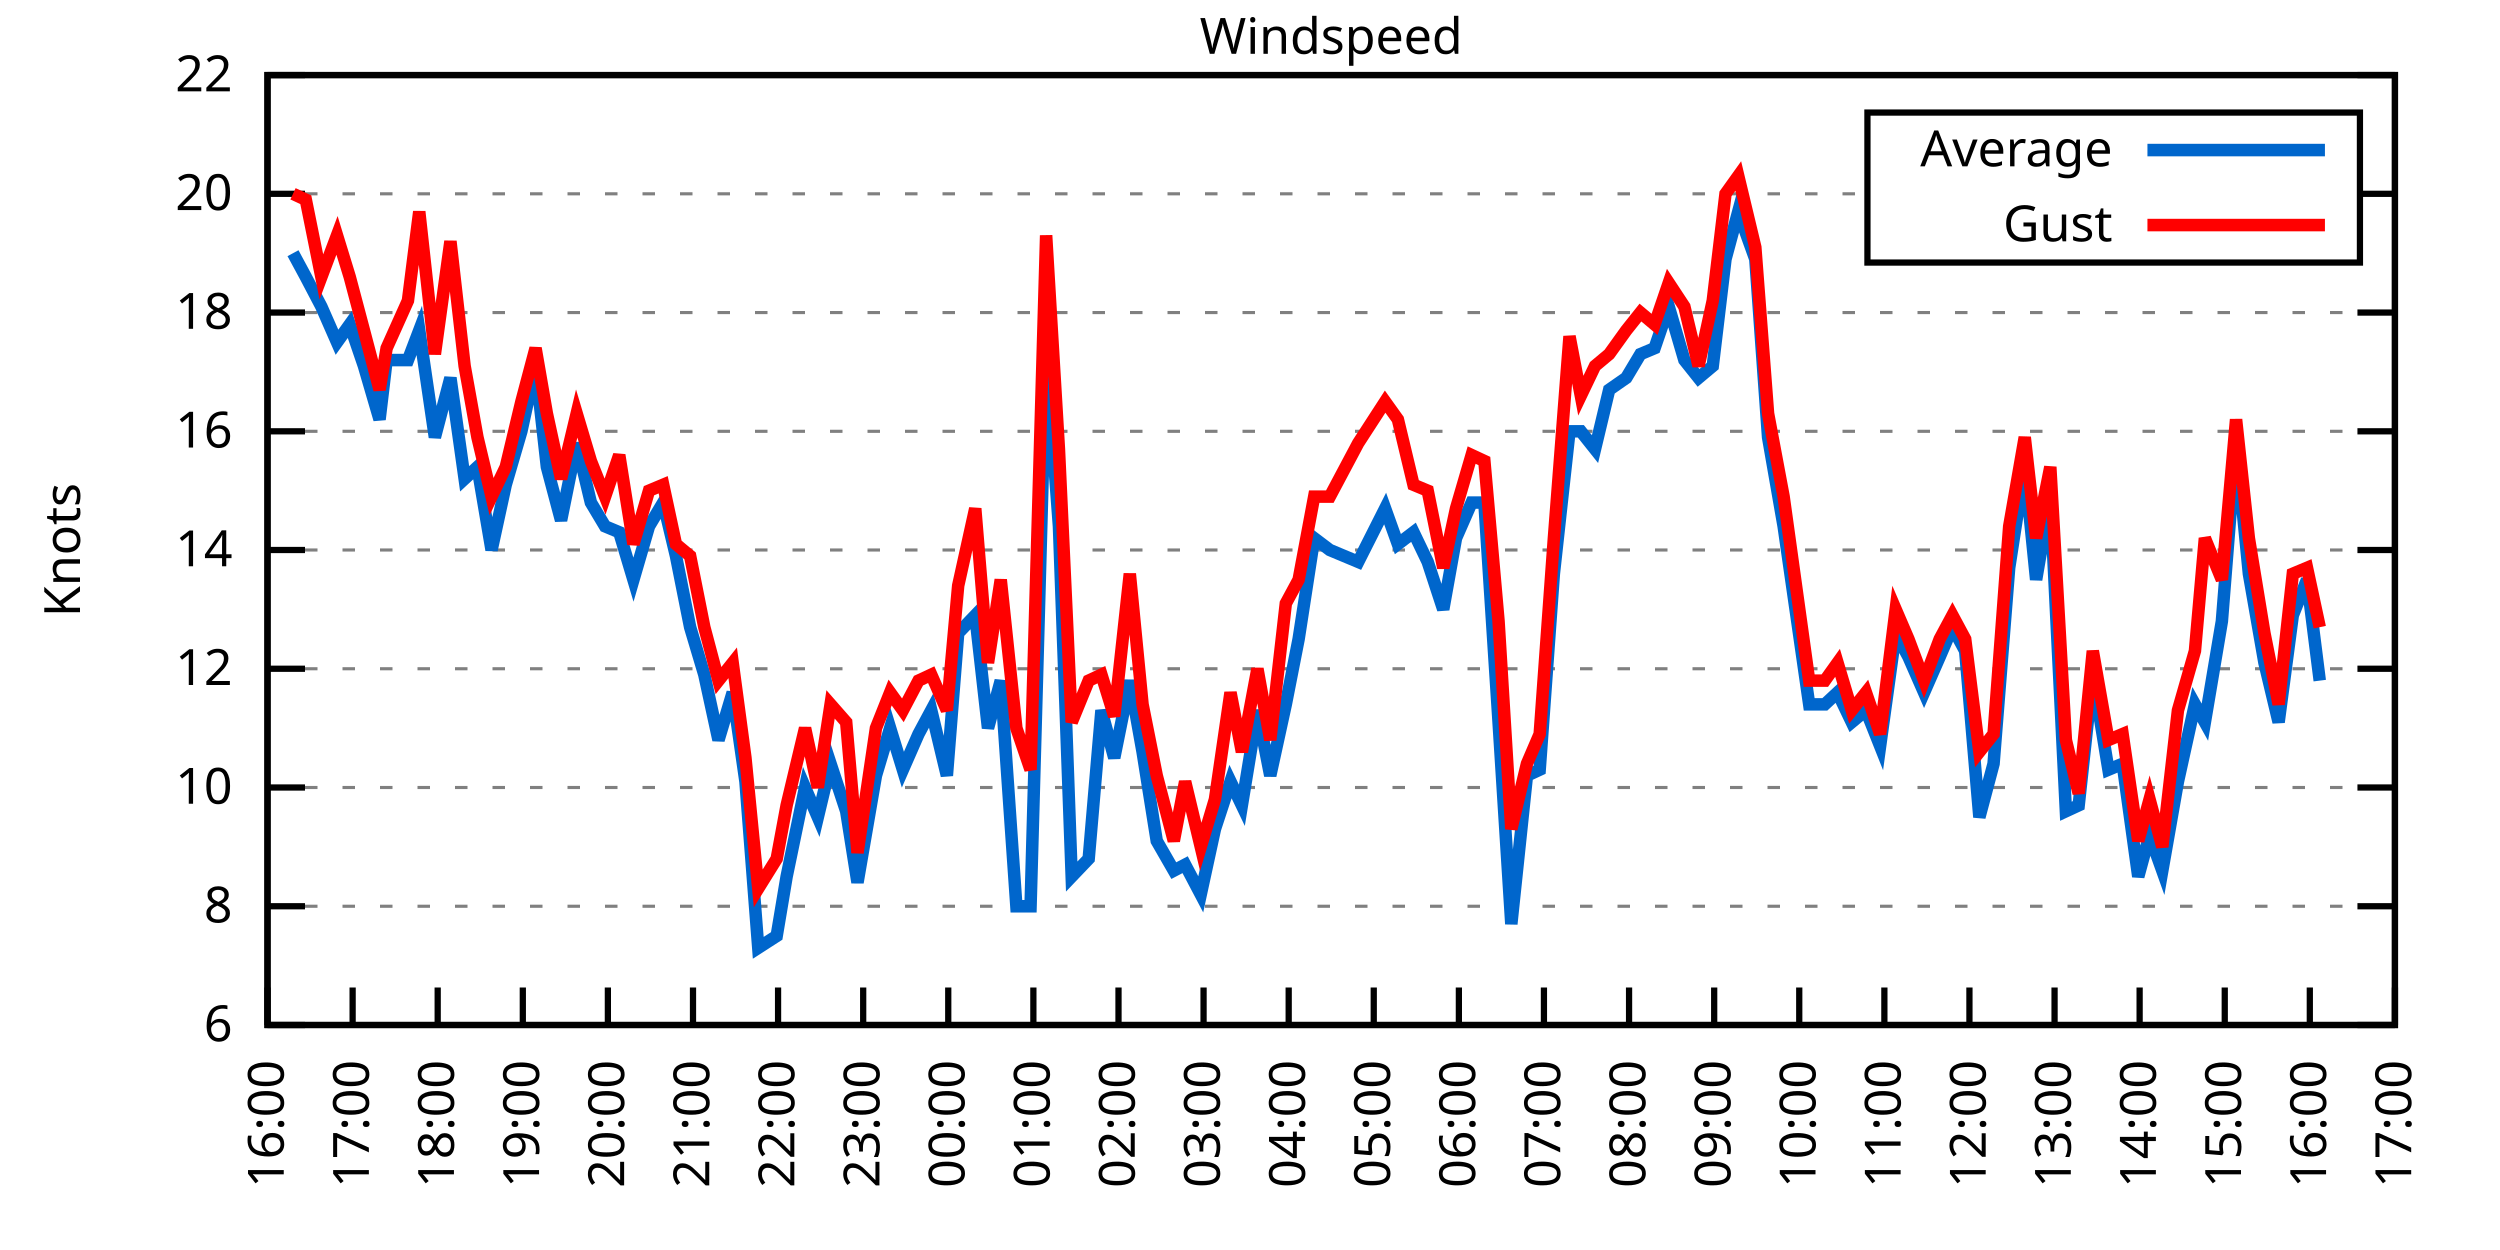
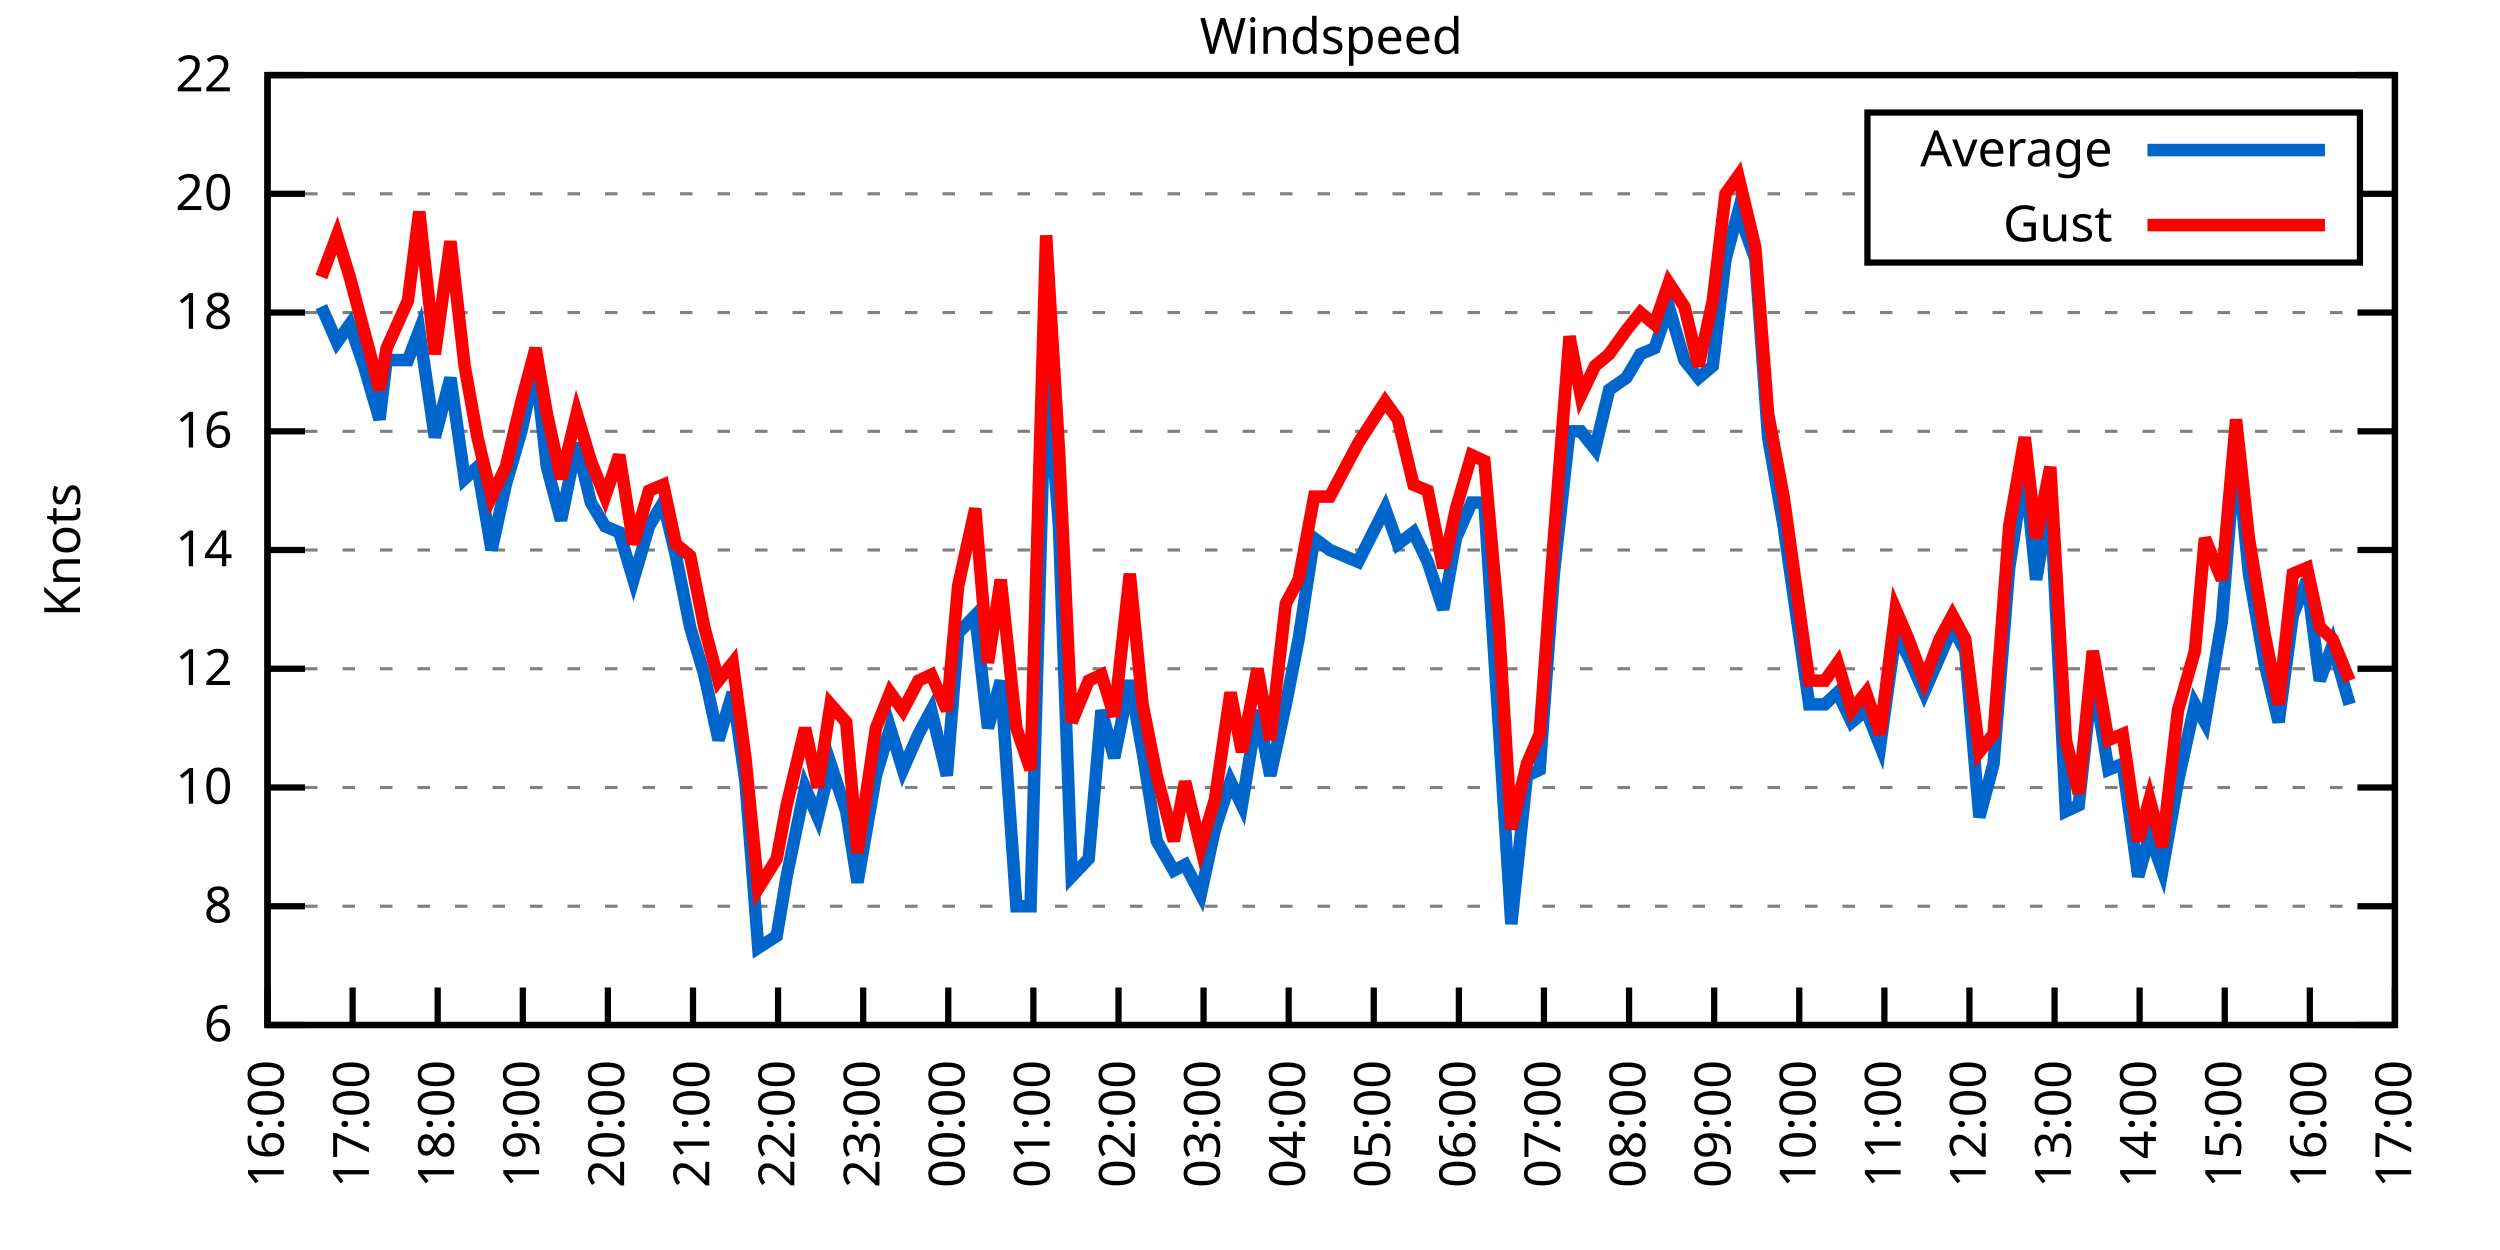
<svg xmlns="http://www.w3.org/2000/svg" xmlns:xlink="http://www.w3.org/1999/xlink" width="400" height="200" viewBox="0 0 400 200">
  <g id="gnuplot_canvas">
    <rect x="0" y="0" width="400" height="200" fill="none" />
    <defs>
      <circle id="gpDot" r="0.5" stroke-width="0.5" stroke="currentColor" />
      <path id="gpPt0" stroke-width="0.333" stroke="currentColor" d="M-1,0 h2 M0,-1 v2" />
      <path id="gpPt1" stroke-width="0.333" stroke="currentColor" d="M-1,-1 L1,1 M1,-1 L-1,1" />
      <path id="gpPt2" stroke-width="0.333" stroke="currentColor" d="M-1,0 L1,0 M0,-1 L0,1 M-1,-1 L1,1 M-1,1 L1,-1" />
      <rect id="gpPt3" stroke-width="0.333" stroke="currentColor" x="-1" y="-1" width="2" height="2" />
      <rect id="gpPt4" stroke-width="0.333" stroke="currentColor" fill="currentColor" x="-1" y="-1" width="2" height="2" />
      <circle id="gpPt5" stroke-width="0.333" stroke="currentColor" cx="0" cy="0" r="1" />
      <use xlink:href="#gpPt5" id="gpPt6" fill="currentColor" stroke="none" />
      <path id="gpPt7" stroke-width="0.333" stroke="currentColor" d="M0,-1.33 L-1.33,0.67 L1.33,0.67 z" />
      <use xlink:href="#gpPt7" id="gpPt8" fill="currentColor" stroke="none" />
      <use xlink:href="#gpPt7" id="gpPt9" stroke="currentColor" transform="rotate(180)" />
      <use xlink:href="#gpPt9" id="gpPt10" fill="currentColor" stroke="none" />
      <use xlink:href="#gpPt3" id="gpPt11" stroke="currentColor" transform="rotate(45)" />
      <use xlink:href="#gpPt11" id="gpPt12" fill="currentColor" stroke="none" />
      <path id="gpPt13" stroke-width="0.333" stroke="currentColor" d="M0,1.330 L1.265,0.411 L0.782,-1.067 L-0.782,-1.076 L-1.265,0.411 z" />
      <use xlink:href="#gpPt13" id="gpPt14" fill="currentColor" stroke="none" />
      <filter id="textbox" filterUnits="objectBoundingBox" x="0" y="0" height="1" width="1">
        <feFlood flood-color="white" flood-opacity="1" result="bgnd" />
        <feComposite in="SourceGraphic" in2="bgnd" operator="atop" />
      </filter>
      <filter id="greybox" filterUnits="objectBoundingBox" x="0" y="0" height="1" width="1">
        <feFlood flood-color="lightgrey" flood-opacity="1" result="grey" />
        <feComposite in="SourceGraphic" in2="grey" operator="atop" />
      </filter>
    </defs>
    <g fill="none" color="white" stroke="currentColor" stroke-width="1.00" stroke-linecap="butt" stroke-linejoin="miter">
</g>
    <g fill="none" color="black" stroke="currentColor" stroke-width="1.00" stroke-linecap="butt" stroke-linejoin="miter">
      <g stroke="none" shape-rendering="crispEdges">
        <polygon fill="rgb(255, 255, 255)" points="42.80,164.00 383.18,164.00 383.18,12.02 42.80,12.02 " />
      </g>
    </g>
    <g fill="none" color="black" stroke="currentColor" stroke-width="1.00" stroke-linecap="butt" stroke-linejoin="miter">
</g>
    <g fill="none" color="black" stroke="black" stroke-width="0.50" stroke-linecap="butt" stroke-linejoin="miter">
</g>
    <g fill="none" color="gray" stroke="currentColor" stroke-width="0.50" stroke-linecap="butt" stroke-linejoin="miter">
      <path stroke="gray" stroke-dasharray="2,4" class="gridline" d="M42.80,164.00 L383.19,164.00  " />
    </g>
    <g fill="none" color="gray" stroke="gray" stroke-width="1.00" stroke-linecap="butt" stroke-linejoin="miter">
</g>
    <g fill="none" color="black" stroke="currentColor" stroke-width="1.00" stroke-linecap="butt" stroke-linejoin="miter">
      <path stroke="black" d="M42.80,164.00 L48.80,164.00 M383.19,164.00 L377.19,164.00  " />
      <g transform="translate(37.20,166.60)" stroke="none" fill="black" font-family="Sans" font-size="8.00" text-anchor="end">
        <text>
          <tspan font-family="Sans"> 6</tspan>
        </text>
      </g>
    </g>
    <g fill="none" color="black" stroke="currentColor" stroke-width="1.00" stroke-linecap="butt" stroke-linejoin="miter">
</g>
    <g fill="none" color="black" stroke="black" stroke-width="0.50" stroke-linecap="butt" stroke-linejoin="miter">
</g>
    <g fill="none" color="gray" stroke="currentColor" stroke-width="0.50" stroke-linecap="butt" stroke-linejoin="miter">
      <path stroke="gray" stroke-dasharray="2,4" class="gridline" d="M42.80,145.00 L383.19,145.00  " />
    </g>
    <g fill="none" color="gray" stroke="gray" stroke-width="1.00" stroke-linecap="butt" stroke-linejoin="miter">
</g>
    <g fill="none" color="black" stroke="currentColor" stroke-width="1.00" stroke-linecap="butt" stroke-linejoin="miter">
      <path stroke="black" d="M42.80,145.00 L48.80,145.00 M383.19,145.00 L377.19,145.00  " />
      <g transform="translate(37.20,147.60)" stroke="none" fill="black" font-family="Sans" font-size="8.00" text-anchor="end">
        <text>
          <tspan font-family="Sans"> 8</tspan>
        </text>
      </g>
    </g>
    <g fill="none" color="black" stroke="currentColor" stroke-width="1.00" stroke-linecap="butt" stroke-linejoin="miter">
</g>
    <g fill="none" color="black" stroke="black" stroke-width="0.50" stroke-linecap="butt" stroke-linejoin="miter">
</g>
    <g fill="none" color="gray" stroke="currentColor" stroke-width="0.50" stroke-linecap="butt" stroke-linejoin="miter">
      <path stroke="gray" stroke-dasharray="2,4" class="gridline" d="M42.80,126.00 L383.19,126.00  " />
    </g>
    <g fill="none" color="gray" stroke="gray" stroke-width="1.00" stroke-linecap="butt" stroke-linejoin="miter">
</g>
    <g fill="none" color="black" stroke="currentColor" stroke-width="1.00" stroke-linecap="butt" stroke-linejoin="miter">
      <path stroke="black" d="M42.80,126.00 L48.80,126.00 M383.19,126.00 L377.19,126.00  " />
      <g transform="translate(37.20,128.60)" stroke="none" fill="black" font-family="Sans" font-size="8.00" text-anchor="end">
        <text>
          <tspan font-family="Sans"> 10</tspan>
        </text>
      </g>
    </g>
    <g fill="none" color="black" stroke="currentColor" stroke-width="1.00" stroke-linecap="butt" stroke-linejoin="miter">
</g>
    <g fill="none" color="black" stroke="black" stroke-width="0.50" stroke-linecap="butt" stroke-linejoin="miter">
</g>
    <g fill="none" color="gray" stroke="currentColor" stroke-width="0.50" stroke-linecap="butt" stroke-linejoin="miter">
      <path stroke="gray" stroke-dasharray="2,4" class="gridline" d="M42.80,107.00 L383.19,107.00  " />
    </g>
    <g fill="none" color="gray" stroke="gray" stroke-width="1.00" stroke-linecap="butt" stroke-linejoin="miter">
</g>
    <g fill="none" color="black" stroke="currentColor" stroke-width="1.00" stroke-linecap="butt" stroke-linejoin="miter">
      <path stroke="black" d="M42.80,107.00 L48.80,107.00 M383.19,107.00 L377.19,107.00  " />
      <g transform="translate(37.20,109.60)" stroke="none" fill="black" font-family="Sans" font-size="8.00" text-anchor="end">
        <text>
          <tspan font-family="Sans"> 12</tspan>
        </text>
      </g>
    </g>
    <g fill="none" color="black" stroke="currentColor" stroke-width="1.00" stroke-linecap="butt" stroke-linejoin="miter">
</g>
    <g fill="none" color="black" stroke="black" stroke-width="0.50" stroke-linecap="butt" stroke-linejoin="miter">
</g>
    <g fill="none" color="gray" stroke="currentColor" stroke-width="0.50" stroke-linecap="butt" stroke-linejoin="miter">
      <path stroke="gray" stroke-dasharray="2,4" class="gridline" d="M42.80,88.00 L383.19,88.00  " />
    </g>
    <g fill="none" color="gray" stroke="gray" stroke-width="1.00" stroke-linecap="butt" stroke-linejoin="miter">
</g>
    <g fill="none" color="black" stroke="currentColor" stroke-width="1.00" stroke-linecap="butt" stroke-linejoin="miter">
      <path stroke="black" d="M42.80,88.00 L48.80,88.00 M383.19,88.00 L377.19,88.00  " />
      <g transform="translate(37.20,90.60)" stroke="none" fill="black" font-family="Sans" font-size="8.00" text-anchor="end">
        <text>
          <tspan font-family="Sans"> 14</tspan>
        </text>
      </g>
    </g>
    <g fill="none" color="black" stroke="currentColor" stroke-width="1.00" stroke-linecap="butt" stroke-linejoin="miter">
</g>
    <g fill="none" color="black" stroke="black" stroke-width="0.50" stroke-linecap="butt" stroke-linejoin="miter">
</g>
    <g fill="none" color="gray" stroke="currentColor" stroke-width="0.50" stroke-linecap="butt" stroke-linejoin="miter">
      <path stroke="gray" stroke-dasharray="2,4" class="gridline" d="M42.80,69.01 L383.19,69.01  " />
    </g>
    <g fill="none" color="gray" stroke="gray" stroke-width="1.00" stroke-linecap="butt" stroke-linejoin="miter">
</g>
    <g fill="none" color="black" stroke="currentColor" stroke-width="1.00" stroke-linecap="butt" stroke-linejoin="miter">
      <path stroke="black" d="M42.80,69.01 L48.80,69.01 M383.19,69.01 L377.19,69.01  " />
      <g transform="translate(37.20,71.61)" stroke="none" fill="black" font-family="Sans" font-size="8.00" text-anchor="end">
        <text>
          <tspan font-family="Sans"> 16</tspan>
        </text>
      </g>
    </g>
    <g fill="none" color="black" stroke="currentColor" stroke-width="1.00" stroke-linecap="butt" stroke-linejoin="miter">
</g>
    <g fill="none" color="black" stroke="black" stroke-width="0.50" stroke-linecap="butt" stroke-linejoin="miter">
</g>
    <g fill="none" color="gray" stroke="currentColor" stroke-width="0.50" stroke-linecap="butt" stroke-linejoin="miter">
      <path stroke="gray" stroke-dasharray="2,4" class="gridline" d="M42.80,50.01 L383.19,50.01  " />
    </g>
    <g fill="none" color="gray" stroke="gray" stroke-width="1.00" stroke-linecap="butt" stroke-linejoin="miter">
</g>
    <g fill="none" color="black" stroke="currentColor" stroke-width="1.00" stroke-linecap="butt" stroke-linejoin="miter">
      <path stroke="black" d="M42.80,50.01 L48.80,50.01 M383.19,50.01 L377.19,50.01  " />
      <g transform="translate(37.20,52.61)" stroke="none" fill="black" font-family="Sans" font-size="8.00" text-anchor="end">
        <text>
          <tspan font-family="Sans"> 18</tspan>
        </text>
      </g>
    </g>
    <g fill="none" color="black" stroke="currentColor" stroke-width="1.00" stroke-linecap="butt" stroke-linejoin="miter">
</g>
    <g fill="none" color="black" stroke="black" stroke-width="0.50" stroke-linecap="butt" stroke-linejoin="miter">
</g>
    <g fill="none" color="gray" stroke="currentColor" stroke-width="0.50" stroke-linecap="butt" stroke-linejoin="miter">
      <path stroke="gray" stroke-dasharray="2,4" class="gridline" d="M42.80,31.01 L298.79,31.01 M377.59,31.01 L383.19,31.01  " />
    </g>
    <g fill="none" color="gray" stroke="gray" stroke-width="1.00" stroke-linecap="butt" stroke-linejoin="miter">
</g>
    <g fill="none" color="black" stroke="currentColor" stroke-width="1.00" stroke-linecap="butt" stroke-linejoin="miter">
      <path stroke="black" d="M42.80,31.01 L48.80,31.01 M383.19,31.01 L377.19,31.01  " />
      <g transform="translate(37.20,33.61)" stroke="none" fill="black" font-family="Sans" font-size="8.00" text-anchor="end">
        <text>
          <tspan font-family="Sans"> 20</tspan>
        </text>
      </g>
    </g>
    <g fill="none" color="black" stroke="currentColor" stroke-width="1.00" stroke-linecap="butt" stroke-linejoin="miter">
</g>
    <g fill="none" color="black" stroke="black" stroke-width="0.50" stroke-linecap="butt" stroke-linejoin="miter">
</g>
    <g fill="none" color="gray" stroke="currentColor" stroke-width="0.50" stroke-linecap="butt" stroke-linejoin="miter">
      <path stroke="gray" stroke-dasharray="2,4" class="gridline" d="M42.80,12.01 L383.19,12.01  " />
    </g>
    <g fill="none" color="gray" stroke="gray" stroke-width="1.00" stroke-linecap="butt" stroke-linejoin="miter">
</g>
    <g fill="none" color="black" stroke="currentColor" stroke-width="1.00" stroke-linecap="butt" stroke-linejoin="miter">
      <path stroke="black" d="M42.80,12.01 L48.80,12.01 M383.19,12.01 L377.19,12.01  " />
      <g transform="translate(37.20,14.61)" stroke="none" fill="black" font-family="Sans" font-size="8.00" text-anchor="end">
        <text>
          <tspan font-family="Sans"> 22</tspan>
        </text>
      </g>
    </g>
    <g fill="none" color="black" stroke="currentColor" stroke-width="1.00" stroke-linecap="butt" stroke-linejoin="miter">
      <path stroke="black" d="M42.80,164.00 L42.80,158.00  " />
      <g transform="translate(45.40,169.60) rotate(270.00)" stroke="none" fill="black" font-family="Sans" font-size="8.00" text-anchor="end">
        <text>
          <tspan font-family="Sans">16:00</tspan>
        </text>
      </g>
    </g>
    <g fill="none" color="black" stroke="currentColor" stroke-width="1.00" stroke-linecap="butt" stroke-linejoin="miter">
      <path stroke="black" d="M56.42,164.00 L56.42,158.00  " />
      <g transform="translate(59.02,169.60) rotate(270.00)" stroke="none" fill="black" font-family="Sans" font-size="8.00" text-anchor="end">
        <text>
          <tspan font-family="Sans">17:00</tspan>
        </text>
      </g>
    </g>
    <g fill="none" color="black" stroke="currentColor" stroke-width="1.00" stroke-linecap="butt" stroke-linejoin="miter">
      <path stroke="black" d="M70.03,164.00 L70.03,158.00  " />
      <g transform="translate(72.63,169.60) rotate(270.00)" stroke="none" fill="black" font-family="Sans" font-size="8.00" text-anchor="end">
        <text>
          <tspan font-family="Sans">18:00</tspan>
        </text>
      </g>
    </g>
    <g fill="none" color="black" stroke="currentColor" stroke-width="1.00" stroke-linecap="butt" stroke-linejoin="miter">
      <path stroke="black" d="M83.65,164.00 L83.65,158.00  " />
      <g transform="translate(86.25,169.60) rotate(270.00)" stroke="none" fill="black" font-family="Sans" font-size="8.00" text-anchor="end">
        <text>
          <tspan font-family="Sans">19:00</tspan>
        </text>
      </g>
    </g>
    <g fill="none" color="black" stroke="currentColor" stroke-width="1.00" stroke-linecap="butt" stroke-linejoin="miter">
      <path stroke="black" d="M97.26,164.00 L97.26,158.00  " />
      <g transform="translate(99.86,169.60) rotate(270.00)" stroke="none" fill="black" font-family="Sans" font-size="8.00" text-anchor="end">
        <text>
          <tspan font-family="Sans">20:00</tspan>
        </text>
      </g>
    </g>
    <g fill="none" color="black" stroke="currentColor" stroke-width="1.00" stroke-linecap="butt" stroke-linejoin="miter">
      <path stroke="black" d="M110.88,164.00 L110.88,158.00  " />
      <g transform="translate(113.48,169.60) rotate(270.00)" stroke="none" fill="black" font-family="Sans" font-size="8.00" text-anchor="end">
        <text>
          <tspan font-family="Sans">21:00</tspan>
        </text>
      </g>
    </g>
    <g fill="none" color="black" stroke="currentColor" stroke-width="1.00" stroke-linecap="butt" stroke-linejoin="miter">
      <path stroke="black" d="M124.49,164.00 L124.49,158.00  " />
      <g transform="translate(127.09,169.60) rotate(270.00)" stroke="none" fill="black" font-family="Sans" font-size="8.00" text-anchor="end">
        <text>
          <tspan font-family="Sans">22:00</tspan>
        </text>
      </g>
    </g>
    <g fill="none" color="black" stroke="currentColor" stroke-width="1.00" stroke-linecap="butt" stroke-linejoin="miter">
      <path stroke="black" d="M138.11,164.00 L138.11,158.00  " />
      <g transform="translate(140.71,169.60) rotate(270.00)" stroke="none" fill="black" font-family="Sans" font-size="8.00" text-anchor="end">
        <text>
          <tspan font-family="Sans">23:00</tspan>
        </text>
      </g>
    </g>
    <g fill="none" color="black" stroke="currentColor" stroke-width="1.00" stroke-linecap="butt" stroke-linejoin="miter">
      <path stroke="black" d="M151.72,164.00 L151.72,158.00  " />
      <g transform="translate(154.32,169.60) rotate(270.00)" stroke="none" fill="black" font-family="Sans" font-size="8.00" text-anchor="end">
        <text>
          <tspan font-family="Sans">00:00</tspan>
        </text>
      </g>
    </g>
    <g fill="none" color="black" stroke="currentColor" stroke-width="1.00" stroke-linecap="butt" stroke-linejoin="miter">
      <path stroke="black" d="M165.34,164.00 L165.34,158.00  " />
      <g transform="translate(167.94,169.60) rotate(270.00)" stroke="none" fill="black" font-family="Sans" font-size="8.00" text-anchor="end">
        <text>
          <tspan font-family="Sans">01:00</tspan>
        </text>
      </g>
    </g>
    <g fill="none" color="black" stroke="currentColor" stroke-width="1.00" stroke-linecap="butt" stroke-linejoin="miter">
      <path stroke="black" d="M178.96,164.00 L178.96,158.00  " />
      <g transform="translate(181.56,169.60) rotate(270.00)" stroke="none" fill="black" font-family="Sans" font-size="8.00" text-anchor="end">
        <text>
          <tspan font-family="Sans">02:00</tspan>
        </text>
      </g>
    </g>
    <g fill="none" color="black" stroke="currentColor" stroke-width="1.00" stroke-linecap="butt" stroke-linejoin="miter">
      <path stroke="black" d="M192.57,164.00 L192.57,158.00  " />
      <g transform="translate(195.17,169.60) rotate(270.00)" stroke="none" fill="black" font-family="Sans" font-size="8.00" text-anchor="end">
        <text>
          <tspan font-family="Sans">03:00</tspan>
        </text>
      </g>
    </g>
    <g fill="none" color="black" stroke="currentColor" stroke-width="1.00" stroke-linecap="butt" stroke-linejoin="miter">
      <path stroke="black" d="M206.19,164.00 L206.19,158.00  " />
      <g transform="translate(208.79,169.60) rotate(270.00)" stroke="none" fill="black" font-family="Sans" font-size="8.00" text-anchor="end">
        <text>
          <tspan font-family="Sans">04:00</tspan>
        </text>
      </g>
    </g>
    <g fill="none" color="black" stroke="currentColor" stroke-width="1.00" stroke-linecap="butt" stroke-linejoin="miter">
      <path stroke="black" d="M219.80,164.00 L219.80,158.00  " />
      <g transform="translate(222.40,169.60) rotate(270.00)" stroke="none" fill="black" font-family="Sans" font-size="8.00" text-anchor="end">
        <text>
          <tspan font-family="Sans">05:00</tspan>
        </text>
      </g>
    </g>
    <g fill="none" color="black" stroke="currentColor" stroke-width="1.00" stroke-linecap="butt" stroke-linejoin="miter">
      <path stroke="black" d="M233.42,164.00 L233.42,158.00  " />
      <g transform="translate(236.02,169.60) rotate(270.00)" stroke="none" fill="black" font-family="Sans" font-size="8.00" text-anchor="end">
        <text>
          <tspan font-family="Sans">06:00</tspan>
        </text>
      </g>
    </g>
    <g fill="none" color="black" stroke="currentColor" stroke-width="1.00" stroke-linecap="butt" stroke-linejoin="miter">
      <path stroke="black" d="M247.03,164.00 L247.03,158.00  " />
      <g transform="translate(249.63,169.60) rotate(270.00)" stroke="none" fill="black" font-family="Sans" font-size="8.00" text-anchor="end">
        <text>
          <tspan font-family="Sans">07:00</tspan>
        </text>
      </g>
    </g>
    <g fill="none" color="black" stroke="currentColor" stroke-width="1.00" stroke-linecap="butt" stroke-linejoin="miter">
      <path stroke="black" d="M260.65,164.00 L260.65,158.00  " />
      <g transform="translate(263.25,169.60) rotate(270.00)" stroke="none" fill="black" font-family="Sans" font-size="8.00" text-anchor="end">
        <text>
          <tspan font-family="Sans">08:00</tspan>
        </text>
      </g>
    </g>
    <g fill="none" color="black" stroke="currentColor" stroke-width="1.00" stroke-linecap="butt" stroke-linejoin="miter">
      <path stroke="black" d="M274.27,164.00 L274.27,158.00  " />
      <g transform="translate(276.87,169.60) rotate(270.00)" stroke="none" fill="black" font-family="Sans" font-size="8.00" text-anchor="end">
        <text>
          <tspan font-family="Sans">09:00</tspan>
        </text>
      </g>
    </g>
    <g fill="none" color="black" stroke="currentColor" stroke-width="1.00" stroke-linecap="butt" stroke-linejoin="miter">
      <path stroke="black" d="M287.88,164.00 L287.88,158.00  " />
      <g transform="translate(290.48,169.60) rotate(270.00)" stroke="none" fill="black" font-family="Sans" font-size="8.00" text-anchor="end">
        <text>
          <tspan font-family="Sans">10:00</tspan>
        </text>
      </g>
    </g>
    <g fill="none" color="black" stroke="currentColor" stroke-width="1.00" stroke-linecap="butt" stroke-linejoin="miter">
      <path stroke="black" d="M301.50,164.00 L301.50,158.00  " />
      <g transform="translate(304.10,169.60) rotate(270.00)" stroke="none" fill="black" font-family="Sans" font-size="8.00" text-anchor="end">
        <text>
          <tspan font-family="Sans">11:00</tspan>
        </text>
      </g>
    </g>
    <g fill="none" color="black" stroke="currentColor" stroke-width="1.00" stroke-linecap="butt" stroke-linejoin="miter">
      <path stroke="black" d="M315.11,164.00 L315.11,158.00  " />
      <g transform="translate(317.71,169.60) rotate(270.00)" stroke="none" fill="black" font-family="Sans" font-size="8.00" text-anchor="end">
        <text>
          <tspan font-family="Sans">12:00</tspan>
        </text>
      </g>
    </g>
    <g fill="none" color="black" stroke="currentColor" stroke-width="1.00" stroke-linecap="butt" stroke-linejoin="miter">
      <path stroke="black" d="M328.73,164.00 L328.73,158.00  " />
      <g transform="translate(331.33,169.60) rotate(270.00)" stroke="none" fill="black" font-family="Sans" font-size="8.00" text-anchor="end">
        <text>
          <tspan font-family="Sans">13:00</tspan>
        </text>
      </g>
    </g>
    <g fill="none" color="black" stroke="currentColor" stroke-width="1.00" stroke-linecap="butt" stroke-linejoin="miter">
      <path stroke="black" d="M342.34,164.00 L342.34,158.00  " />
      <g transform="translate(344.94,169.60) rotate(270.00)" stroke="none" fill="black" font-family="Sans" font-size="8.00" text-anchor="end">
        <text>
          <tspan font-family="Sans">14:00</tspan>
        </text>
      </g>
    </g>
    <g fill="none" color="black" stroke="currentColor" stroke-width="1.00" stroke-linecap="butt" stroke-linejoin="miter">
      <path stroke="black" d="M355.96,164.00 L355.96,158.00  " />
      <g transform="translate(358.56,169.60) rotate(270.00)" stroke="none" fill="black" font-family="Sans" font-size="8.00" text-anchor="end">
        <text>
          <tspan font-family="Sans">15:00</tspan>
        </text>
      </g>
    </g>
    <g fill="none" color="black" stroke="currentColor" stroke-width="1.00" stroke-linecap="butt" stroke-linejoin="miter">
      <path stroke="black" d="M369.57,164.00 L369.57,158.00  " />
      <g transform="translate(372.17,169.60) rotate(270.00)" stroke="none" fill="black" font-family="Sans" font-size="8.00" text-anchor="end">
        <text>
          <tspan font-family="Sans">16:00</tspan>
        </text>
      </g>
    </g>
    <g fill="none" color="black" stroke="currentColor" stroke-width="1.00" stroke-linecap="butt" stroke-linejoin="miter">
      <path stroke="black" d="M383.19,164.00 L383.19,158.00  " />
      <g transform="translate(385.79,169.60) rotate(270.00)" stroke="none" fill="black" font-family="Sans" font-size="8.00" text-anchor="end">
        <text>
          <tspan font-family="Sans">17:00</tspan>
        </text>
      </g>
    </g>
    <g fill="none" color="black" stroke="currentColor" stroke-width="1.00" stroke-linecap="butt" stroke-linejoin="miter">
</g>
    <g fill="none" color="black" stroke="currentColor" stroke-width="1.00" stroke-linecap="butt" stroke-linejoin="miter">
      <path stroke="black" d="M42.80,12.01 L42.80,164.00 L383.19,164.00 L383.19,12.01 L42.80,12.01 Z  " />
    </g>
    <g fill="none" color="black" stroke="currentColor" stroke-width="1.00" stroke-linecap="butt" stroke-linejoin="miter">
</g>
    <g fill="none" color="black" stroke="currentColor" stroke-width="1.00" stroke-linecap="butt" stroke-linejoin="miter">
      <path stroke="black" d="M298.79,42.01 L298.79,18.01 L377.59,18.01 L377.59,42.01 L298.79,42.01 Z  " />
    </g>
    <g id="Windspeed_plot_1">
      <g fill="none" color="white" stroke="black" stroke-width="2.00" stroke-linecap="butt" stroke-linejoin="miter">
</g>
      <g fill="none" color="black" stroke="currentColor" stroke-width="2.00" stroke-linecap="butt" stroke-linejoin="miter">
        <g transform="translate(337.99,26.61)" stroke="none" fill="black" font-family="Sans" font-size="8.00" text-anchor="end">
          <text>
            <tspan font-family="Sans">Average</tspan>
          </text>
        </g>
      </g>
      <g fill="none" color="black" stroke="currentColor" stroke-width="2.00" stroke-linecap="butt" stroke-linejoin="miter">
-         <path stroke="rgb(  0, 102, 204)" d="M343.59,24.01 L371.99,24.01 M46.88,40.51 L48.93,44.31 L51.42,49.06 L53.92,54.76 L55.96,51.91 L58.23,58.56   L60.73,67.11 L61.86,57.61 L65.27,57.61 L67.08,52.86 L69.58,69.96 L72.07,60.46 L74.34,76.61 L76.39,74.71   L78.65,88.00 L80.92,77.56 L83.42,69.01 L85.69,58.56 L87.50,74.71 L89.77,83.26 L92.27,70.91 L94.54,80.41   L96.81,84.21 L99.08,85.16 L101.35,92.75 L103.84,84.21 L106.11,80.41 L108.15,88.95 L110.42,100.35 L112.69,107.95   L114.96,118.40 L117.23,110.80 L119.27,125.05 L121.32,151.65 L124.27,149.75 L125.86,140.25 L128.81,126.00 L130.85,130.75   L132.89,122.20 L135.39,129.80 L137.20,141.20 L140.15,124.10 L142.42,116.50 L144.46,123.15 L146.96,117.45 L149.00,113.65   L151.50,124.10 L153.31,101.30 L156.04,98.45 L158.08,116.50 L160.12,108.90 L162.62,145.00 L164.89,145.00 L167.38,56.66   L169.43,84.21 L171.47,140.25 L174.19,137.40 L176.23,113.65 L178.28,121.25 L180.77,108.90 L182.81,120.30 L185.08,134.55   L187.81,139.30 L189.62,138.35 L192.12,143.10 L194.39,132.65 L196.88,125.05 L198.70,128.85 L201.19,113.65 L203.24,124.10   L205.73,112.70 L207.78,102.25 L210.27,86.11 L212.77,88.00 L217.31,89.90 L221.62,81.36 L223.66,87.06 L226.16,85.16   L228.43,89.90 L230.92,97.50 L232.96,86.11 L235.46,80.41 L237.50,80.41 L239.77,115.55 L241.81,147.85 L244.31,124.10   L246.35,123.15 L248.62,91.80 L251.12,69.01 L252.93,69.01 L255.20,71.86 L257.47,62.36 L260.20,60.46 L262.47,56.66   L264.73,55.71 L267.00,49.06 L269.50,57.61 L271.77,60.46 L274.04,58.56 L276.08,41.46 L278.12,33.86 L280.85,41.46   L282.89,69.96 L285.38,84.21 L289.47,112.70 L291.97,112.70 L294.01,110.80 L296.28,115.55 L298.55,113.65 L300.82,119.35   L303.31,101.30 L305.35,105.10 L307.85,110.80 L310.35,105.10 L312.39,100.35 L314.43,104.15 L316.70,130.75 L318.97,122.20   L321.47,90.85 L323.96,74.71 L325.78,92.75 L328.05,79.46 L330.54,129.80 L332.59,128.85 L334.85,107.95 L337.35,123.15   L339.62,122.20 L342.12,140.25 L343.93,133.60 L345.97,139.30 L348.47,125.05 L351.19,112.70 L352.78,115.55 L355.50,99.40   L357.77,70.91 L359.82,91.80 L362.31,106.05 L364.58,115.55 L366.85,98.45 L369.12,92.75 L371.16,108.90  " />
+         <path stroke="rgb(  0, 102, 204)" d="M343.59,24.01 L371.99,24.01 M51.42,49.06 L53.92,54.76 L55.96,51.91 L58.23,58.56 L60.73,67.11 L61.86,57.61   L65.27,57.61 L67.08,52.86 L69.58,69.96 L72.07,60.46 L74.34,76.61 L76.39,74.71 L78.65,88.00 L80.92,77.56   L83.42,69.01 L85.69,58.56 L87.50,74.71 L89.77,83.26 L92.27,70.91 L94.54,80.41 L96.81,84.21 L99.08,85.16   L101.35,92.75 L103.84,84.21 L106.11,80.41 L108.15,88.95 L110.42,100.35 L112.69,107.95 L114.96,118.40 L117.23,110.80   L119.27,125.05 L121.32,151.65 L124.27,149.75 L125.86,140.25 L128.81,126.00 L130.85,130.75 L132.89,122.20 L135.39,129.80   L137.20,141.20 L140.15,124.10 L142.42,116.50 L144.46,123.15 L146.96,117.45 L149.00,113.65 L151.50,124.10 L153.31,101.30   L156.04,98.45 L158.08,116.50 L160.12,108.90 L162.62,145.00 L164.89,145.00 L167.38,56.66 L169.43,84.21 L171.47,140.25   L174.19,137.40 L176.23,113.65 L178.28,121.25 L180.77,108.90 L182.81,120.30 L185.08,134.55 L187.81,139.30 L189.62,138.35   L192.12,143.10 L194.39,132.65 L196.88,125.05 L198.70,128.85 L201.19,113.65 L203.24,124.10 L205.73,112.70 L207.78,102.25   L210.27,86.11 L212.77,88.00 L217.31,89.90 L221.62,81.36 L223.66,87.06 L226.16,85.16 L228.43,89.90 L230.92,97.50   L232.96,86.11 L235.46,80.41 L237.50,80.41 L239.77,115.55 L241.81,147.85 L244.31,124.10 L246.35,123.15 L248.62,91.80   L251.12,69.01 L252.93,69.01 L255.20,71.86 L257.47,62.36 L260.20,60.46 L262.47,56.66 L264.73,55.71 L267.00,49.06   L269.50,57.61 L271.77,60.46 L274.04,58.56 L276.08,41.46 L278.12,33.86 L280.85,41.46 L282.89,69.96 L285.38,84.21   L289.47,112.70 L291.97,112.70 L294.01,110.80 L296.28,115.55 L298.55,113.65 L300.82,119.35 L303.31,101.30 L305.35,105.10   L307.85,110.80 L310.35,105.10 L312.39,100.35 L314.43,104.15 L316.70,130.75 L318.97,122.20 L321.47,90.85 L323.96,74.71   L325.78,92.75 L328.05,79.46 L330.54,129.80 L332.59,128.85 L334.85,107.95 L337.35,123.15 L339.62,122.20 L342.12,140.25   L343.93,133.60 L345.97,139.30 L348.47,125.05 L351.19,112.70 L352.78,115.55 L355.50,99.40 L357.77,70.91 L359.82,91.80   L362.31,106.05 L364.58,115.55 L366.85,98.45 L369.12,92.75 L371.16,108.90 L373.21,103.20 L375.93,112.70  " />
      </g>
    </g>
    <g id="Windspeed_plot_2">
      <g fill="none" color="black" stroke="currentColor" stroke-width="2.00" stroke-linecap="butt" stroke-linejoin="miter">
        <g transform="translate(337.99,38.61)" stroke="none" fill="black" font-family="Sans" font-size="8.00" text-anchor="end">
          <text>
            <tspan font-family="Sans">Gust</tspan>
          </text>
        </g>
      </g>
      <g fill="none" color="black" stroke="currentColor" stroke-width="2.00" stroke-linecap="butt" stroke-linejoin="miter">
-         <path stroke="rgb(255,   0,   0)" d="M343.59,36.01 L371.99,36.01 M46.88,31.01 L48.93,31.96 L51.42,44.31 L53.92,37.66 L55.96,44.31 L58.23,52.86   L60.73,62.36 L61.86,55.71 L65.27,48.11 L67.08,33.86 L69.58,56.66 L72.07,38.61 L74.34,58.56 L76.39,69.96   L78.65,79.46 L80.92,74.71 L83.42,64.26 L85.69,55.71 L87.50,66.16 L89.77,76.61 L92.27,66.16 L94.54,73.76   L96.81,79.46 L99.08,72.81 L101.35,87.06 L103.84,78.51 L106.11,77.56 L108.15,87.06 L110.42,88.95 L112.69,100.35   L114.96,108.90 L117.23,106.05 L119.27,121.25 L121.32,142.15 L124.27,137.40 L125.86,128.85 L128.81,116.50 L130.85,126.00   L132.89,112.70 L135.39,115.55 L137.20,136.45 L140.15,116.50 L142.42,110.80 L144.46,113.65 L146.96,108.90 L149.00,107.95   L151.50,113.65 L153.31,93.70 L156.04,81.36 L158.08,106.05 L160.12,92.75 L162.62,116.50 L164.89,123.15 L167.38,37.66   L169.43,71.86 L171.47,115.55 L174.19,108.90 L176.23,107.95 L178.28,114.60 L180.77,91.80 L182.81,112.70 L185.08,124.10   L187.81,134.55 L189.62,125.05 L192.12,135.50 L194.39,127.90 L196.88,110.80 L198.70,120.30 L201.19,107.00 L203.24,118.40   L205.73,96.55 L207.78,92.75 L210.27,79.46 L212.77,79.46 L217.31,70.91 L221.62,64.26 L223.66,67.11 L226.16,77.56   L228.43,78.51 L230.92,90.85 L232.96,81.36 L235.46,72.81 L237.50,73.76 L239.77,99.40 L241.81,132.65 L244.31,122.20   L246.35,117.45 L248.62,86.11 L251.12,53.81 L252.93,63.31 L255.20,58.56 L257.47,56.66 L260.20,52.86 L262.47,50.01   L264.73,51.91 L267.00,45.26 L269.50,49.06 L271.77,58.56 L274.04,48.11 L276.08,31.01 L278.12,28.16 L280.85,39.56   L282.89,66.16 L285.38,79.46 L289.47,108.90 L291.97,108.90 L294.01,106.05 L296.28,113.65 L298.55,110.80 L300.82,117.45   L303.31,97.50 L305.35,102.25 L307.85,108.90 L310.35,102.25 L312.39,98.45 L314.43,102.25 L316.70,120.30 L318.97,117.45   L321.47,84.21 L323.96,69.96 L325.78,86.11 L328.05,74.71 L330.54,118.40 L332.59,126.95 L334.85,104.15 L337.35,118.40   L339.62,117.45 L342.12,134.55 L343.93,127.90 L345.97,135.50 L348.47,113.65 L351.19,104.15 L352.78,86.11 L355.50,92.75   L357.77,67.11 L359.82,86.11 L362.31,101.30 L364.58,112.70 L366.85,91.80 L369.12,90.85 L371.16,100.35  " />
+         <path stroke="rgb(255,   0,   0)" d="M343.59,36.01 L371.99,36.01 M51.42,44.31 L53.92,37.66 L55.96,44.31 L58.23,52.86 L60.73,62.36 L61.86,55.71   L65.27,48.11 L67.08,33.86 L69.58,56.66 L72.07,38.61 L74.34,58.56 L76.39,69.96 L78.65,79.46 L80.92,74.71   L83.42,64.26 L85.69,55.71 L87.50,66.16 L89.77,76.61 L92.27,66.16 L94.54,73.76 L96.81,79.46 L99.08,72.81   L101.35,87.06 L103.84,78.51 L106.11,77.56 L108.15,87.06 L110.42,88.95 L112.69,100.35 L114.96,108.90 L117.23,106.05   L119.27,121.25 L121.32,142.15 L124.27,137.40 L125.86,128.85 L128.81,116.50 L130.85,126.00 L132.89,112.70 L135.39,115.55   L137.20,136.45 L140.15,116.50 L142.42,110.80 L144.46,113.65 L146.96,108.90 L149.00,107.95 L151.50,113.65 L153.31,93.70   L156.04,81.36 L158.08,106.05 L160.12,92.75 L162.62,116.50 L164.89,123.15 L167.38,37.66 L169.43,71.86 L171.47,115.55   L174.19,108.90 L176.23,107.95 L178.28,114.60 L180.77,91.80 L182.81,112.70 L185.08,124.10 L187.81,134.55 L189.62,125.05   L192.12,135.50 L194.39,127.90 L196.88,110.80 L198.70,120.30 L201.19,107.00 L203.24,118.40 L205.73,96.55 L207.78,92.75   L210.27,79.46 L212.77,79.46 L217.31,70.91 L221.62,64.26 L223.66,67.11 L226.16,77.56 L228.43,78.51 L230.92,90.85   L232.96,81.36 L235.46,72.81 L237.50,73.76 L239.77,99.40 L241.81,132.65 L244.31,122.20 L246.35,117.45 L248.62,86.11   L251.12,53.81 L252.93,63.31 L255.20,58.56 L257.47,56.66 L260.20,52.86 L262.47,50.01 L264.73,51.91 L267.00,45.26   L269.50,49.06 L271.77,58.56 L274.04,48.11 L276.08,31.01 L278.12,28.16 L280.85,39.56 L282.89,66.16 L285.38,79.46   L289.47,108.90 L291.97,108.90 L294.01,106.05 L296.28,113.65 L298.55,110.80 L300.82,117.45 L303.31,97.50 L305.35,102.25   L307.85,108.90 L310.35,102.25 L312.39,98.45 L314.43,102.25 L316.70,120.30 L318.97,117.45 L321.47,84.21 L323.96,69.96   L325.78,86.11 L328.05,74.71 L330.54,118.40 L332.59,126.95 L334.85,104.15 L337.35,118.40 L339.62,117.45 L342.12,134.55   L343.93,127.90 L345.97,135.50 L348.47,113.65 L351.19,104.15 L352.78,86.11 L355.50,92.75 L357.77,67.11 L359.82,86.11   L362.31,101.30 L364.58,112.70 L366.85,91.80 L369.12,90.85 L371.16,100.35 L373.21,102.25 L375.93,108.90  " />
      </g>
    </g>
    <g fill="none" color="black" stroke="currentColor" stroke-width="2.00" stroke-linecap="butt" stroke-linejoin="miter">
</g>
    <g fill="none" color="black" stroke="black" stroke-width="1.00" stroke-linecap="butt" stroke-linejoin="miter">
</g>
    <g fill="none" color="black" stroke="currentColor" stroke-width="1.00" stroke-linecap="butt" stroke-linejoin="miter">
      <path stroke="black" d="M42.80,12.01 L42.80,164.00 L383.19,164.00 L383.19,12.01 L42.80,12.01 Z  " />
      <g transform="translate(12.80,88.01) rotate(270.00)" stroke="none" fill="black" font-family="Sans" font-size="8.00" text-anchor="middle">
        <text>
          <tspan font-family="Sans">Knots</tspan>
        </text>
      </g>
    </g>
    <g fill="none" color="black" stroke="currentColor" stroke-width="1.00" stroke-linecap="butt" stroke-linejoin="miter">
</g>
    <g fill="none" color="black" stroke="currentColor" stroke-width="1.00" stroke-linecap="butt" stroke-linejoin="miter">
      <g transform="translate(212.99,8.61)" stroke="none" fill="black" font-family="Sans" font-size="8.00" text-anchor="middle">
        <text>
          <tspan font-family="Sans">Windspeed</tspan>
        </text>
      </g>
    </g>
    <g fill="none" color="black" stroke="currentColor" stroke-width="1.00" stroke-linecap="butt" stroke-linejoin="miter">
</g>
  </g>
</svg>
